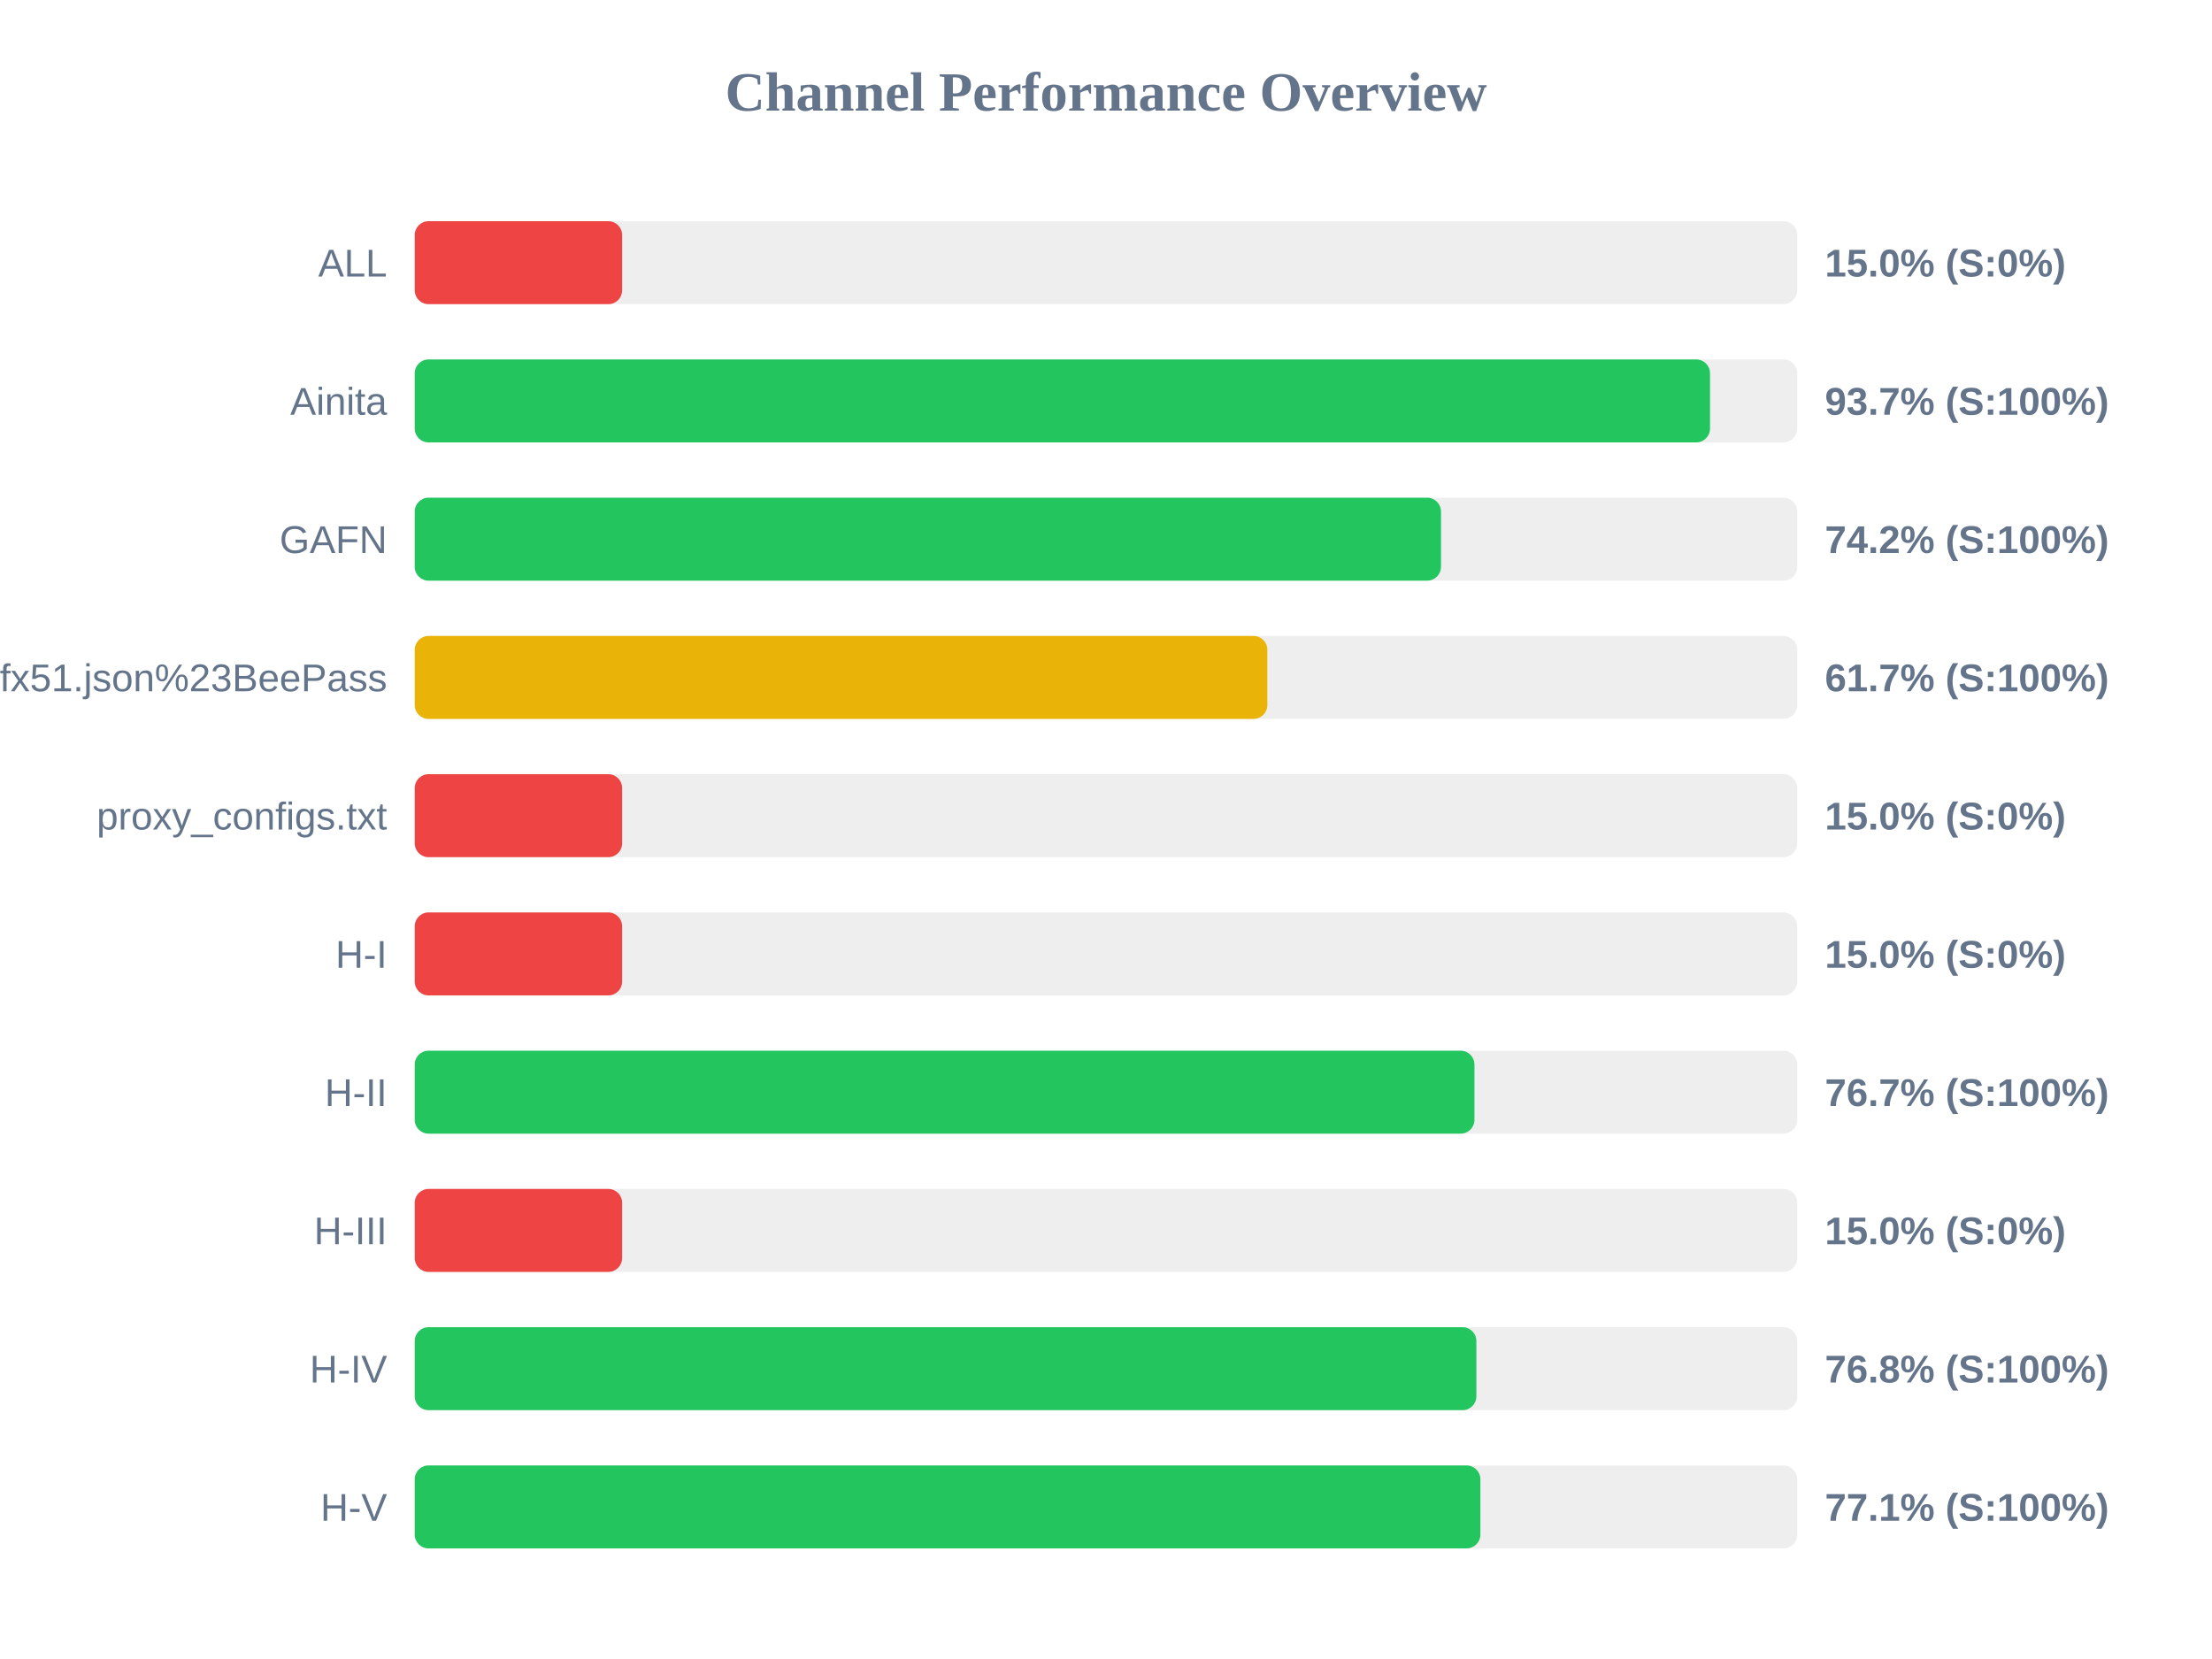
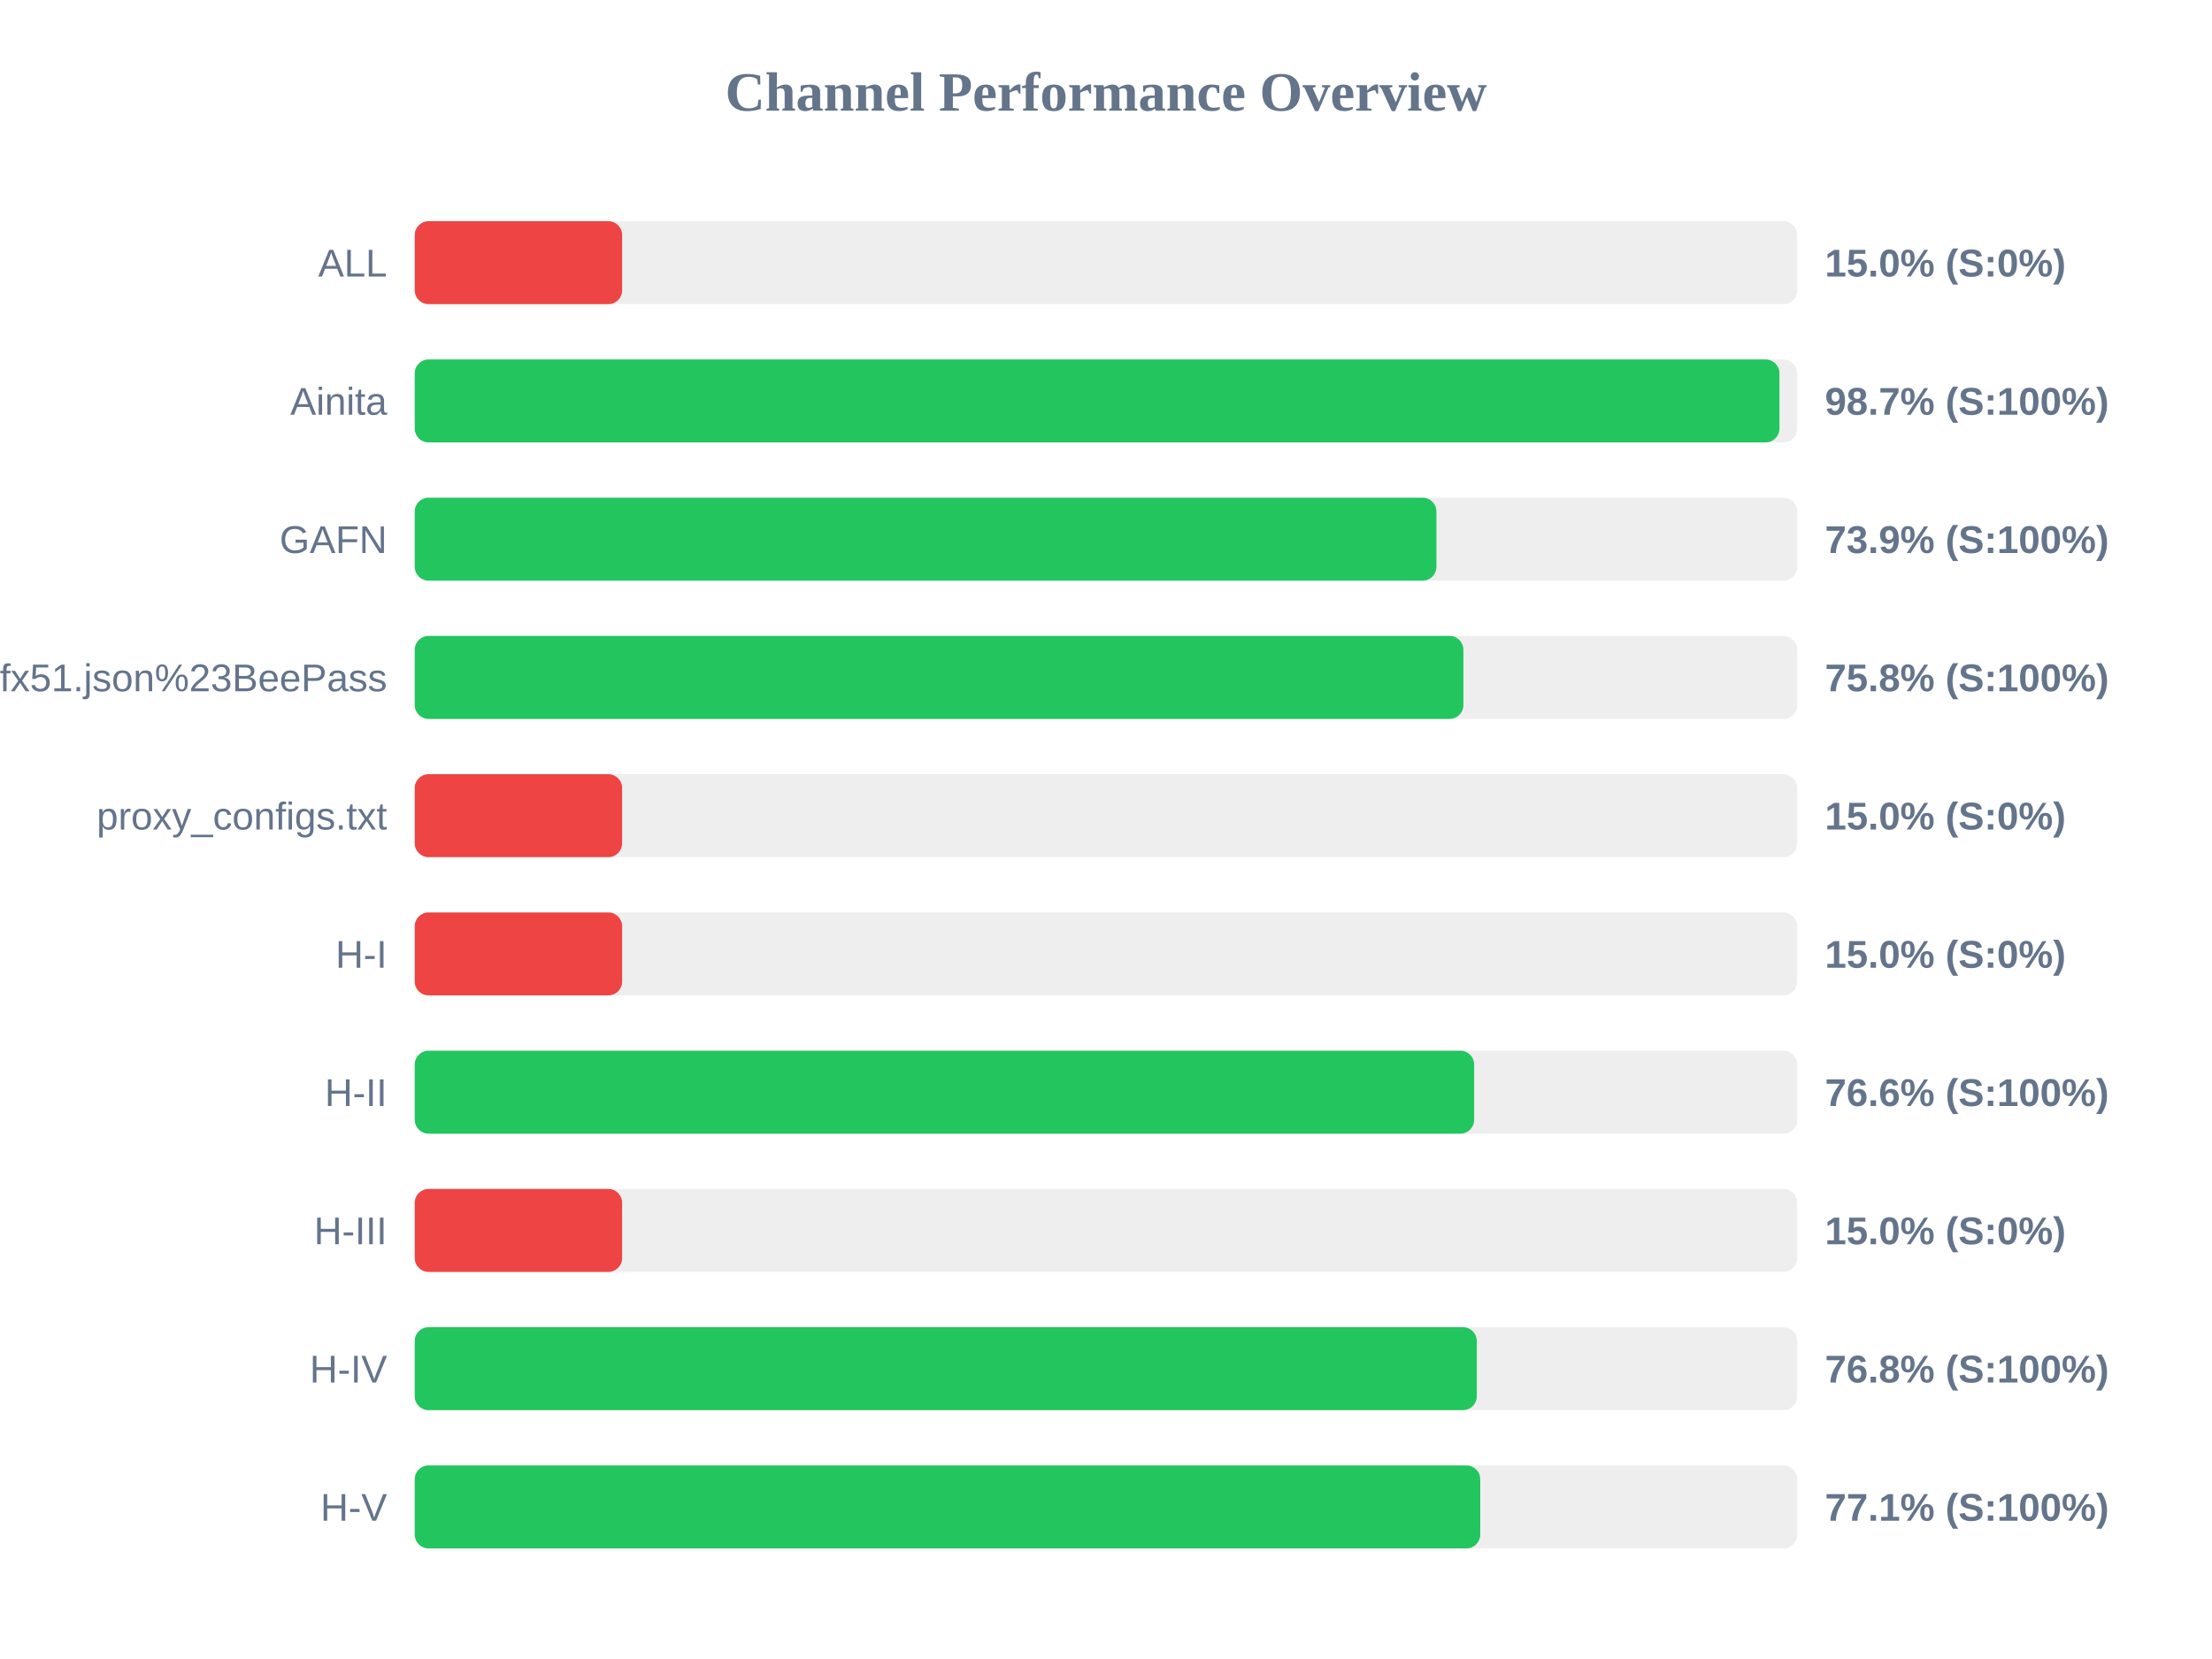
<svg xmlns="http://www.w3.org/2000/svg" width="800" height="600" version="1.1">
  <style>
        .row { font: 14px Arial; fill: #64748b; }
        .score { font: bold 14px Arial; fill: #64748b; }
    </style>
  <text x="400" y="40" text-anchor="middle" font-size="20px" font-weight="bold" fill="#64748b">Channel Performance Overview</text>
  <rect x="150" y="80" width="500" height="30" fill="#eee" rx="5" />
  <rect x="150" y="80" width="75.0" height="30" fill="#ef4444" rx="5" />
  <text x="140" y="100" text-anchor="end" class="row">ALL</text>
  <text x="660" y="100" text-anchor="start" class="score">15.0% (S:0%)</text>
  <rect x="150" y="130" width="500" height="30" fill="#eee" rx="5" />
-   <rect x="150" y="130" width="468.45" height="30" fill="#22c55e" rx="5" />
+   <rect x="150" y="130" width="493.55" height="30" fill="#22c55e" rx="5" />
  <text x="140" y="150" text-anchor="end" class="row">Ainita</text>
-   <text x="660" y="150" text-anchor="start" class="score">93.7% (S:100%)</text>
+   <text x="660" y="150" text-anchor="start" class="score">98.7% (S:100%)</text>
  <rect x="150" y="180" width="500" height="30" fill="#eee" rx="5" />
-   <rect x="150" y="180" width="371.15" height="30" fill="#22c55e" rx="5" />
+   <rect x="150" y="180" width="369.5" height="30" fill="#22c55e" rx="5" />
  <text x="140" y="200" text-anchor="end" class="row">GAFN</text>
-   <text x="660" y="200" text-anchor="start" class="score">74.2% (S:100%)</text>
+   <text x="660" y="200" text-anchor="start" class="score">73.9% (S:100%)</text>
  <rect x="150" y="230" width="500" height="30" fill="#eee" rx="5" />
-   <rect x="150" y="230" width="308.35" height="30" fill="#eab308" rx="5" />
+   <rect x="150" y="230" width="379.25" height="30" fill="#22c55e" rx="5" />
  <text x="140" y="250" text-anchor="end" class="row">sub?s=ssconf%3A%2F%2Fs3.amazonaws.com%2Fbeedynconprd%2Fzf38bv6oxi1nv3wfkpmxyfl8yj5fargza3foantoalu16vznl0ckxx7bgf1ufx51.json%23BeePass</text>
-   <text x="660" y="250" text-anchor="start" class="score">61.7% (S:100%)</text>
+   <text x="660" y="250" text-anchor="start" class="score">75.8% (S:100%)</text>
  <rect x="150" y="280" width="500" height="30" fill="#eee" rx="5" />
  <rect x="150" y="280" width="75.0" height="30" fill="#ef4444" rx="5" />
  <text x="140" y="300" text-anchor="end" class="row">proxy_configs.txt</text>
  <text x="660" y="300" text-anchor="start" class="score">15.0% (S:0%)</text>
  <rect x="150" y="330" width="500" height="30" fill="#eee" rx="5" />
  <rect x="150" y="330" width="75.0" height="30" fill="#ef4444" rx="5" />
  <text x="140" y="350" text-anchor="end" class="row">H-I</text>
  <text x="660" y="350" text-anchor="start" class="score">15.0% (S:0%)</text>
  <rect x="150" y="380" width="500" height="30" fill="#eee" rx="5" />
-   <rect x="150" y="380" width="383.25" height="30" fill="#22c55e" rx="5" />
+   <rect x="150" y="380" width="383.15" height="30" fill="#22c55e" rx="5" />
  <text x="140" y="400" text-anchor="end" class="row">H-II</text>
-   <text x="660" y="400" text-anchor="start" class="score">76.7% (S:100%)</text>
+   <text x="660" y="400" text-anchor="start" class="score">76.6% (S:100%)</text>
  <rect x="150" y="430" width="500" height="30" fill="#eee" rx="5" />
  <rect x="150" y="430" width="75.0" height="30" fill="#ef4444" rx="5" />
  <text x="140" y="450" text-anchor="end" class="row">H-III</text>
  <text x="660" y="450" text-anchor="start" class="score">15.0% (S:0%)</text>
  <rect x="150" y="480" width="500" height="30" fill="#eee" rx="5" />
-   <rect x="150" y="480" width="383.95" height="30" fill="#22c55e" rx="5" />
+   <rect x="150" y="480" width="384.1" height="30" fill="#22c55e" rx="5" />
  <text x="140" y="500" text-anchor="end" class="row">H-IV</text>
  <text x="660" y="500" text-anchor="start" class="score">76.8% (S:100%)</text>
  <rect x="150" y="530" width="500" height="30" fill="#eee" rx="5" />
-   <rect x="150" y="530" width="385.4" height="30" fill="#22c55e" rx="5" />
+   <rect x="150" y="530" width="385.35" height="30" fill="#22c55e" rx="5" />
  <text x="140" y="550" text-anchor="end" class="row">H-V</text>
  <text x="660" y="550" text-anchor="start" class="score">77.1% (S:100%)</text>
</svg>
